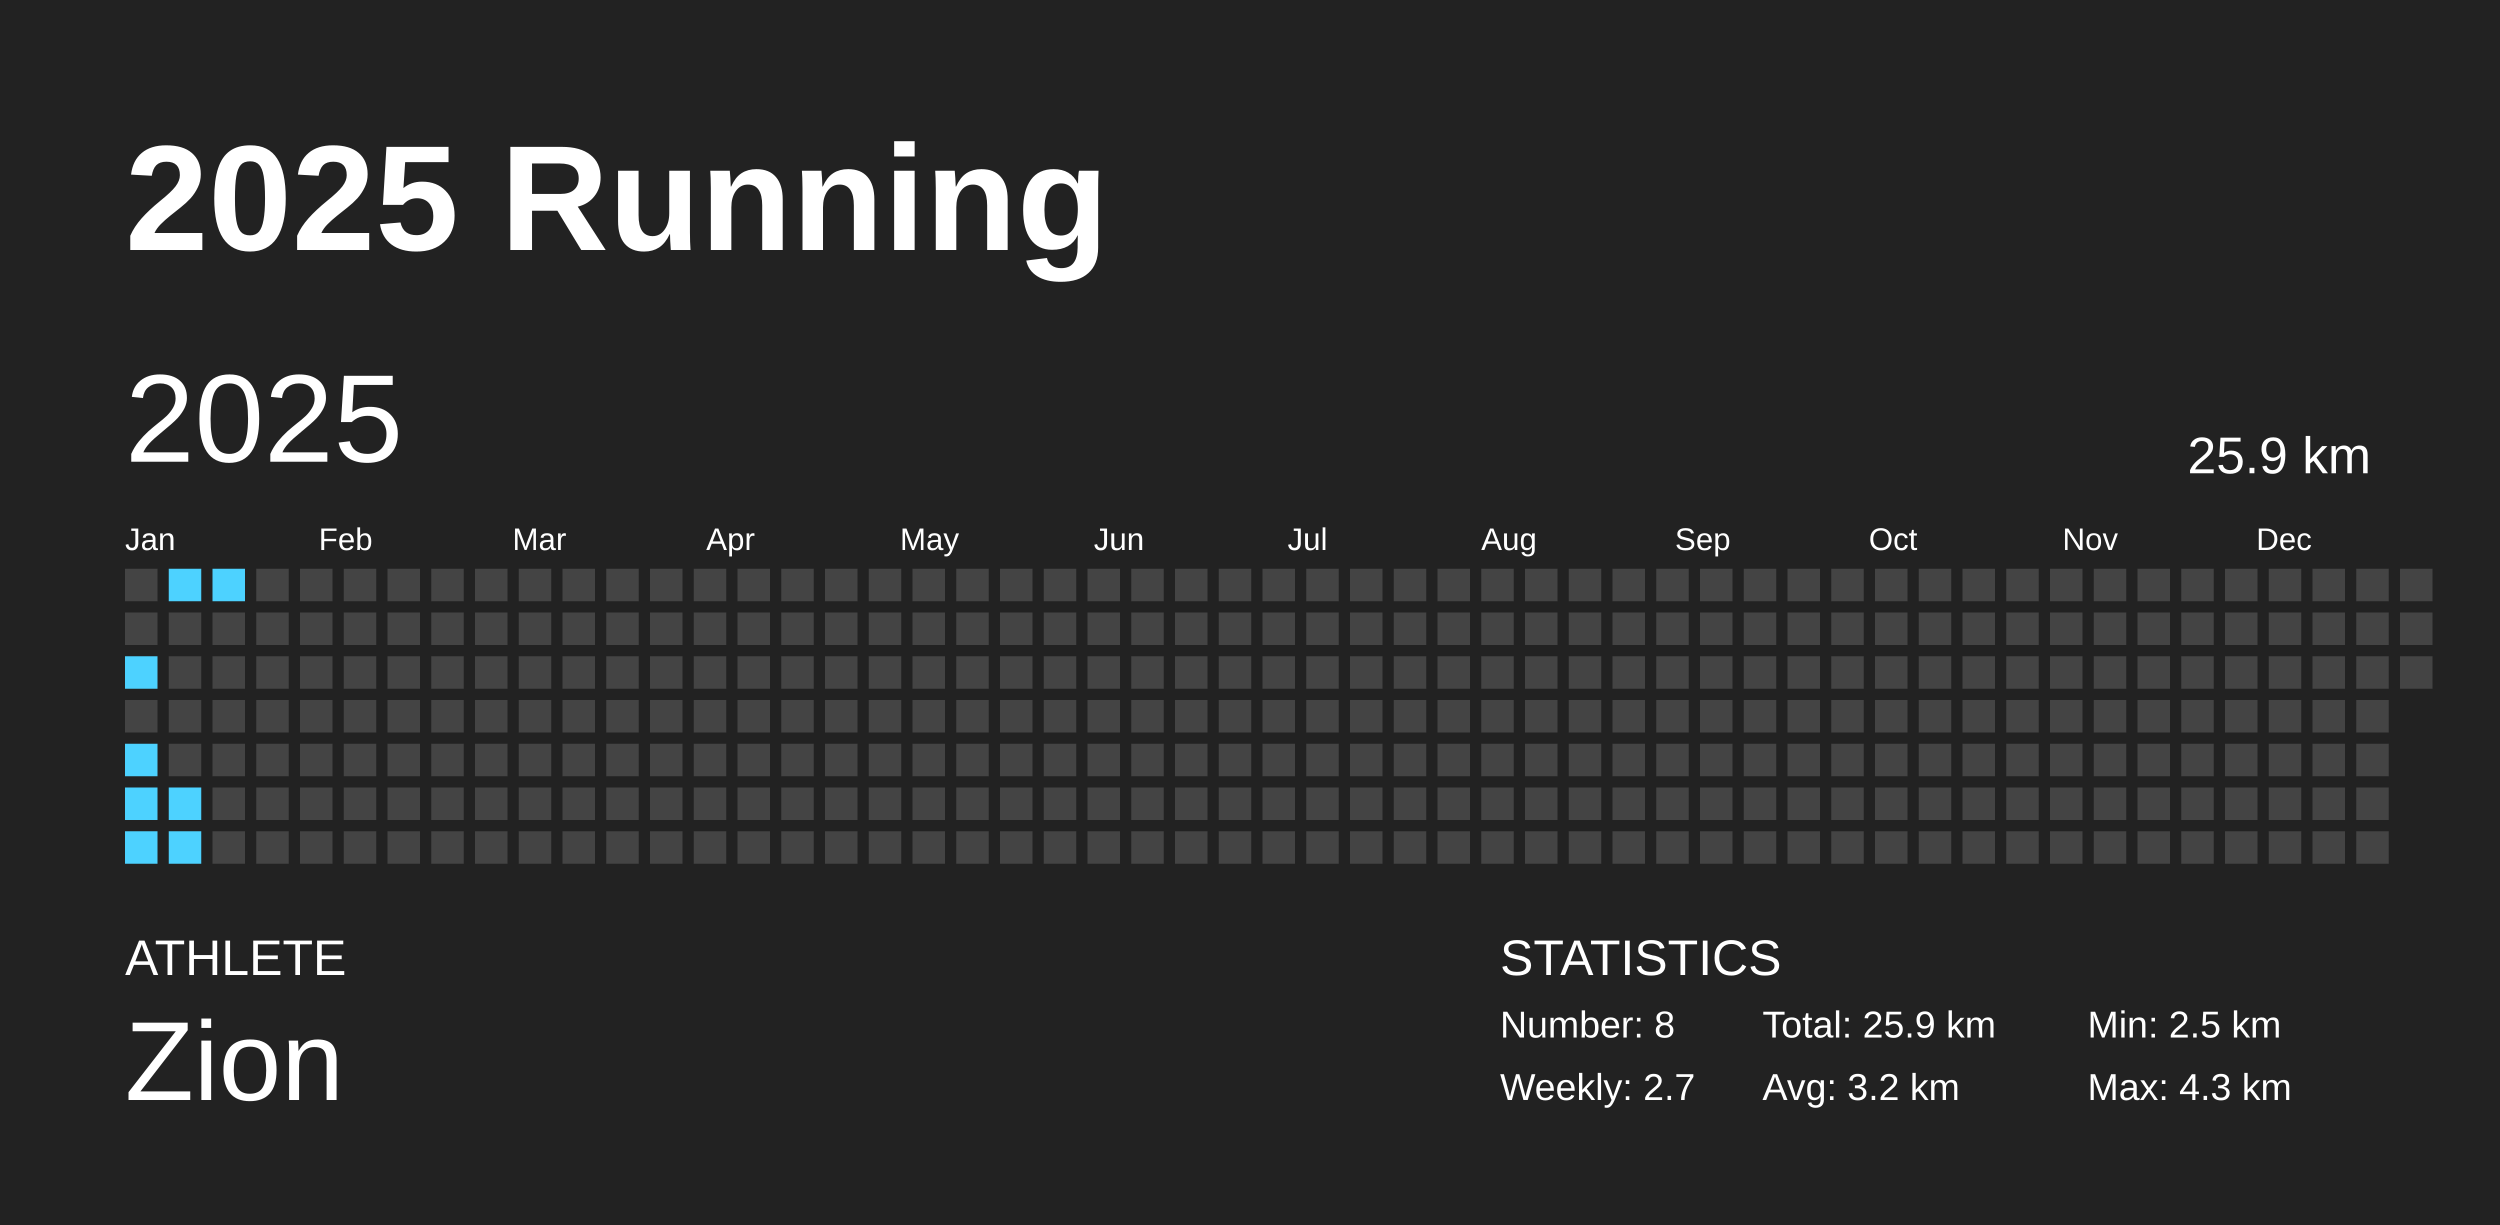
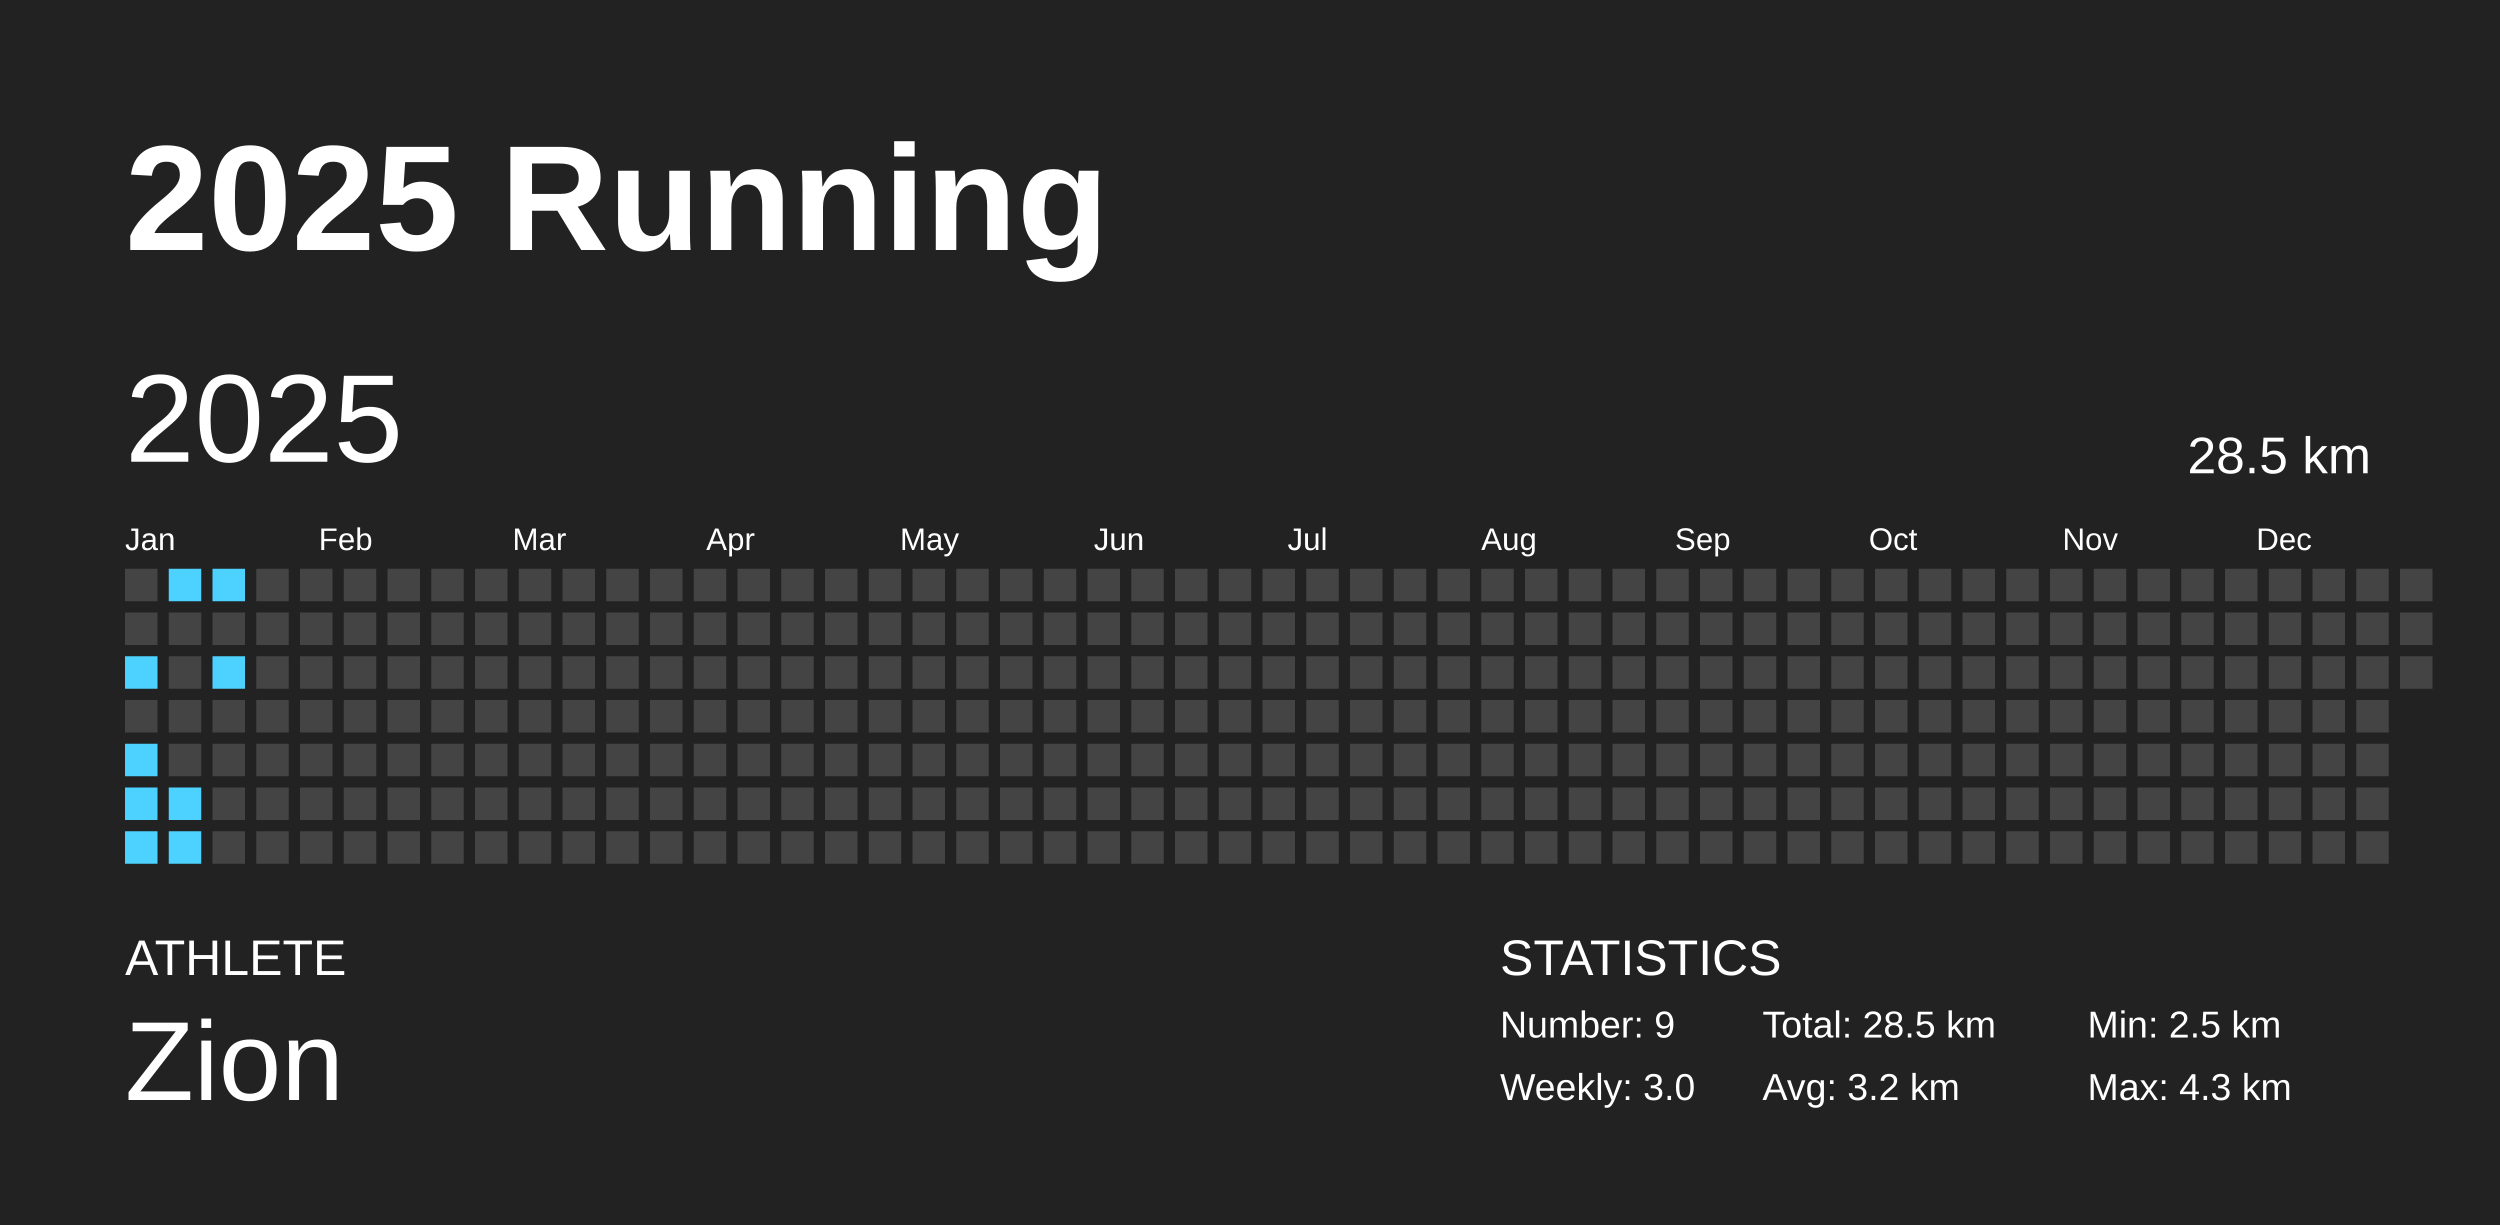
<svg xmlns="http://www.w3.org/2000/svg" baseProfile="full" height="98mm" version="1.1" viewBox="0,0,200,98" width="200mm">
  <defs />
  <rect fill="#222222" height="98" width="200" x="0" y="0" />
  <text fill="#FFFFFF" style="font-size:12px; font-family:Arial; font-weight:bold;" x="10" y="20">2025 Running</text>
  <text fill="#FFFFFF" style="font-size:4px; font-family:Arial" x="10" y="78">ATHLETE</text>
  <text fill="#FFFFFF" style="font-size:9px; font-family:Arial" x="10" y="88">Zion</text>
  <text fill="#FFFFFF" style="font-size:4px; font-family:Arial" x="120" y="78">STATISTICS</text>
-   <text fill="#FFFFFF" style="font-size:3px; font-family:Arial" x="120" y="83">Number: 8</text>
-   <text fill="#FFFFFF" style="font-size:3px; font-family:Arial" x="120" y="88">Weekly: 2.7</text>
-   <text fill="#FFFFFF" style="font-size:3px; font-family:Arial" x="141" y="83">Total: 25.9 km</text>
+   <text fill="#FFFFFF" style="font-size:3px; font-family:Arial" x="120" y="83">Number: 9</text>
+   <text fill="#FFFFFF" style="font-size:3px; font-family:Arial" x="120" y="88">Weekly: 3.0</text>
+   <text fill="#FFFFFF" style="font-size:3px; font-family:Arial" x="141" y="83">Total: 28.5 km</text>
  <text fill="#FFFFFF" style="font-size:3px; font-family:Arial" x="141" y="88">Avg: 3.2 km</text>
  <text fill="#FFFFFF" style="font-size:3px; font-family:Arial" x="167" y="83">Min: 2.5 km</text>
  <text fill="#FFFFFF" style="font-size:3px; font-family:Arial" x="167" y="88">Max: 4.3 km</text>
  <text dominant-baseline="hanging" fill="#FFFFFF" style="font-size:10.0px; font-family:Arial;" x="10" y="30">2025</text>
-   <text dominant-baseline="hanging" fill="#FFFFFF" style="font-size:4.125px; font-family:Arial;" x="175" y="35">25.9 km</text>
+   <text dominant-baseline="hanging" fill="#FFFFFF" style="font-size:4.125px; font-family:Arial;" x="175" y="35">28.5 km</text>
  <text fill="#FFFFFF" style="font-size:2.5px; font-family:Arial" x="10.0" y="44">Jan</text>
  <text fill="#FFFFFF" style="font-size:2.5px; font-family:Arial" x="25.5" y="44">Feb</text>
  <text fill="#FFFFFF" style="font-size:2.5px; font-family:Arial" x="41.0" y="44">Mar</text>
  <text fill="#FFFFFF" style="font-size:2.5px; font-family:Arial" x="56.5" y="44">Apr</text>
  <text fill="#FFFFFF" style="font-size:2.5px; font-family:Arial" x="72.0" y="44">May</text>
  <text fill="#FFFFFF" style="font-size:2.5px; font-family:Arial" x="87.5" y="44">Jun</text>
  <text fill="#FFFFFF" style="font-size:2.5px; font-family:Arial" x="103.0" y="44">Jul</text>
  <text fill="#FFFFFF" style="font-size:2.5px; font-family:Arial" x="118.5" y="44">Aug</text>
  <text fill="#FFFFFF" style="font-size:2.5px; font-family:Arial" x="134.0" y="44">Sep</text>
  <text fill="#FFFFFF" style="font-size:2.5px; font-family:Arial" x="149.5" y="44">Oct</text>
  <text fill="#FFFFFF" style="font-size:2.5px; font-family:Arial" x="165.0" y="44">Nov</text>
  <text fill="#FFFFFF" style="font-size:2.5px; font-family:Arial" x="180.5" y="44">Dec</text>
  <rect fill="#444444" height="2.6" width="2.6" x="10.0" y="45.5" />
  <rect fill="#444444" height="2.6" width="2.6" x="10.0" y="49.0" />
  <rect fill="#4dd2ff" height="2.6" width="2.6" x="10.0" y="52.5" />
  <rect fill="#444444" height="2.6" width="2.6" x="10.0" y="56.0" />
  <rect fill="#4dd2ff" height="2.6" width="2.6" x="10.0" y="59.5" />
  <rect fill="#4dd2ff" height="2.6" width="2.6" x="10.0" y="63.0" />
  <rect fill="#4dd2ff" height="2.6" width="2.6" x="10.0" y="66.5" />
  <rect fill="#4dd2ff" height="2.6" width="2.6" x="13.5" y="45.5" />
  <rect fill="#444444" height="2.6" width="2.6" x="13.5" y="49.0" />
  <rect fill="#444444" height="2.6" width="2.6" x="13.5" y="52.5" />
  <rect fill="#444444" height="2.6" width="2.6" x="13.5" y="56.0" />
  <rect fill="#444444" height="2.6" width="2.6" x="13.5" y="59.5" />
  <rect fill="#4dd2ff" height="2.6" width="2.6" x="13.5" y="63.0" />
  <rect fill="#4dd2ff" height="2.6" width="2.6" x="13.5" y="66.5" />
  <rect fill="#4dd2ff" height="2.6" width="2.6" x="17.0" y="45.5" />
  <rect fill="#444444" height="2.6" width="2.6" x="17.0" y="49.0" />
-   <rect fill="#444444" height="2.6" width="2.6" x="17.0" y="52.5" />
+   <rect fill="#4dd2ff" height="2.6" width="2.6" x="17.0" y="52.5" />
  <rect fill="#444444" height="2.6" width="2.6" x="17.0" y="56.0" />
  <rect fill="#444444" height="2.6" width="2.6" x="17.0" y="59.5" />
  <rect fill="#444444" height="2.6" width="2.6" x="17.0" y="63.0" />
  <rect fill="#444444" height="2.6" width="2.6" x="17.0" y="66.5" />
  <rect fill="#444444" height="2.6" width="2.6" x="20.5" y="45.5" />
  <rect fill="#444444" height="2.6" width="2.6" x="20.5" y="49.0" />
  <rect fill="#444444" height="2.6" width="2.6" x="20.5" y="52.5" />
  <rect fill="#444444" height="2.6" width="2.6" x="20.5" y="56.0" />
  <rect fill="#444444" height="2.6" width="2.6" x="20.5" y="59.5" />
  <rect fill="#444444" height="2.6" width="2.6" x="20.5" y="63.0" />
  <rect fill="#444444" height="2.6" width="2.6" x="20.5" y="66.5" />
  <rect fill="#444444" height="2.6" width="2.6" x="24.0" y="45.5" />
  <rect fill="#444444" height="2.6" width="2.6" x="24.0" y="49.0" />
  <rect fill="#444444" height="2.6" width="2.6" x="24.0" y="52.5" />
  <rect fill="#444444" height="2.6" width="2.6" x="24.0" y="56.0" />
  <rect fill="#444444" height="2.6" width="2.6" x="24.0" y="59.5" />
  <rect fill="#444444" height="2.6" width="2.6" x="24.0" y="63.0" />
  <rect fill="#444444" height="2.6" width="2.6" x="24.0" y="66.5" />
  <rect fill="#444444" height="2.6" width="2.6" x="27.5" y="45.5" />
  <rect fill="#444444" height="2.6" width="2.6" x="27.5" y="49.0" />
  <rect fill="#444444" height="2.6" width="2.6" x="27.5" y="52.5" />
  <rect fill="#444444" height="2.6" width="2.6" x="27.5" y="56.0" />
  <rect fill="#444444" height="2.6" width="2.6" x="27.5" y="59.5" />
  <rect fill="#444444" height="2.6" width="2.6" x="27.5" y="63.0" />
  <rect fill="#444444" height="2.6" width="2.6" x="27.5" y="66.5" />
  <rect fill="#444444" height="2.6" width="2.6" x="31.0" y="45.5" />
  <rect fill="#444444" height="2.6" width="2.6" x="31.0" y="49.0" />
  <rect fill="#444444" height="2.6" width="2.6" x="31.0" y="52.5" />
  <rect fill="#444444" height="2.6" width="2.6" x="31.0" y="56.0" />
  <rect fill="#444444" height="2.6" width="2.6" x="31.0" y="59.5" />
  <rect fill="#444444" height="2.6" width="2.6" x="31.0" y="63.0" />
  <rect fill="#444444" height="2.6" width="2.6" x="31.0" y="66.5" />
  <rect fill="#444444" height="2.6" width="2.6" x="34.5" y="45.5" />
  <rect fill="#444444" height="2.6" width="2.6" x="34.5" y="49.0" />
  <rect fill="#444444" height="2.6" width="2.6" x="34.5" y="52.5" />
  <rect fill="#444444" height="2.6" width="2.6" x="34.5" y="56.0" />
  <rect fill="#444444" height="2.6" width="2.6" x="34.5" y="59.5" />
  <rect fill="#444444" height="2.6" width="2.6" x="34.5" y="63.0" />
  <rect fill="#444444" height="2.6" width="2.6" x="34.5" y="66.5" />
  <rect fill="#444444" height="2.6" width="2.6" x="38.0" y="45.5" />
  <rect fill="#444444" height="2.6" width="2.6" x="38.0" y="49.0" />
  <rect fill="#444444" height="2.6" width="2.6" x="38.0" y="52.5" />
  <rect fill="#444444" height="2.6" width="2.6" x="38.0" y="56.0" />
  <rect fill="#444444" height="2.6" width="2.6" x="38.0" y="59.5" />
  <rect fill="#444444" height="2.6" width="2.6" x="38.0" y="63.0" />
  <rect fill="#444444" height="2.6" width="2.6" x="38.0" y="66.5" />
  <rect fill="#444444" height="2.6" width="2.6" x="41.5" y="45.5" />
  <rect fill="#444444" height="2.6" width="2.6" x="41.5" y="49.0" />
  <rect fill="#444444" height="2.6" width="2.6" x="41.5" y="52.5" />
  <rect fill="#444444" height="2.6" width="2.6" x="41.5" y="56.0" />
  <rect fill="#444444" height="2.6" width="2.6" x="41.5" y="59.5" />
  <rect fill="#444444" height="2.6" width="2.6" x="41.5" y="63.0" />
  <rect fill="#444444" height="2.6" width="2.6" x="41.5" y="66.5" />
  <rect fill="#444444" height="2.6" width="2.6" x="45.0" y="45.5" />
  <rect fill="#444444" height="2.6" width="2.6" x="45.0" y="49.0" />
  <rect fill="#444444" height="2.6" width="2.6" x="45.0" y="52.5" />
  <rect fill="#444444" height="2.6" width="2.6" x="45.0" y="56.0" />
  <rect fill="#444444" height="2.6" width="2.6" x="45.0" y="59.5" />
  <rect fill="#444444" height="2.6" width="2.6" x="45.0" y="63.0" />
  <rect fill="#444444" height="2.6" width="2.6" x="45.0" y="66.5" />
  <rect fill="#444444" height="2.6" width="2.6" x="48.5" y="45.5" />
  <rect fill="#444444" height="2.6" width="2.6" x="48.5" y="49.0" />
  <rect fill="#444444" height="2.6" width="2.6" x="48.5" y="52.5" />
  <rect fill="#444444" height="2.6" width="2.6" x="48.5" y="56.0" />
  <rect fill="#444444" height="2.6" width="2.6" x="48.5" y="59.5" />
  <rect fill="#444444" height="2.6" width="2.6" x="48.5" y="63.0" />
  <rect fill="#444444" height="2.6" width="2.6" x="48.5" y="66.5" />
  <rect fill="#444444" height="2.6" width="2.6" x="52.0" y="45.5" />
  <rect fill="#444444" height="2.6" width="2.6" x="52.0" y="49.0" />
  <rect fill="#444444" height="2.6" width="2.6" x="52.0" y="52.5" />
  <rect fill="#444444" height="2.6" width="2.6" x="52.0" y="56.0" />
  <rect fill="#444444" height="2.6" width="2.6" x="52.0" y="59.5" />
  <rect fill="#444444" height="2.6" width="2.6" x="52.0" y="63.0" />
  <rect fill="#444444" height="2.6" width="2.6" x="52.0" y="66.5" />
  <rect fill="#444444" height="2.6" width="2.6" x="55.5" y="45.5" />
  <rect fill="#444444" height="2.6" width="2.6" x="55.5" y="49.0" />
  <rect fill="#444444" height="2.6" width="2.6" x="55.5" y="52.5" />
  <rect fill="#444444" height="2.6" width="2.6" x="55.5" y="56.0" />
  <rect fill="#444444" height="2.6" width="2.6" x="55.5" y="59.5" />
  <rect fill="#444444" height="2.6" width="2.6" x="55.5" y="63.0" />
  <rect fill="#444444" height="2.6" width="2.6" x="55.5" y="66.5" />
  <rect fill="#444444" height="2.6" width="2.6" x="59.0" y="45.5" />
  <rect fill="#444444" height="2.6" width="2.6" x="59.0" y="49.0" />
  <rect fill="#444444" height="2.6" width="2.6" x="59.0" y="52.5" />
  <rect fill="#444444" height="2.6" width="2.6" x="59.0" y="56.0" />
  <rect fill="#444444" height="2.6" width="2.6" x="59.0" y="59.5" />
  <rect fill="#444444" height="2.6" width="2.6" x="59.0" y="63.0" />
  <rect fill="#444444" height="2.6" width="2.6" x="59.0" y="66.5" />
  <rect fill="#444444" height="2.6" width="2.6" x="62.5" y="45.5" />
  <rect fill="#444444" height="2.6" width="2.6" x="62.5" y="49.0" />
  <rect fill="#444444" height="2.6" width="2.6" x="62.5" y="52.5" />
  <rect fill="#444444" height="2.6" width="2.6" x="62.5" y="56.0" />
  <rect fill="#444444" height="2.6" width="2.6" x="62.5" y="59.5" />
  <rect fill="#444444" height="2.6" width="2.6" x="62.5" y="63.0" />
  <rect fill="#444444" height="2.6" width="2.6" x="62.5" y="66.5" />
  <rect fill="#444444" height="2.6" width="2.6" x="66.0" y="45.5" />
  <rect fill="#444444" height="2.6" width="2.6" x="66.0" y="49.0" />
  <rect fill="#444444" height="2.6" width="2.6" x="66.0" y="52.5" />
  <rect fill="#444444" height="2.6" width="2.6" x="66.0" y="56.0" />
  <rect fill="#444444" height="2.6" width="2.6" x="66.0" y="59.5" />
  <rect fill="#444444" height="2.6" width="2.6" x="66.0" y="63.0" />
  <rect fill="#444444" height="2.6" width="2.6" x="66.0" y="66.5" />
  <rect fill="#444444" height="2.6" width="2.6" x="69.5" y="45.5" />
  <rect fill="#444444" height="2.6" width="2.6" x="69.5" y="49.0" />
  <rect fill="#444444" height="2.6" width="2.6" x="69.5" y="52.5" />
  <rect fill="#444444" height="2.6" width="2.6" x="69.5" y="56.0" />
  <rect fill="#444444" height="2.6" width="2.6" x="69.5" y="59.5" />
  <rect fill="#444444" height="2.6" width="2.6" x="69.5" y="63.0" />
  <rect fill="#444444" height="2.6" width="2.6" x="69.5" y="66.5" />
  <rect fill="#444444" height="2.6" width="2.6" x="73.0" y="45.5" />
  <rect fill="#444444" height="2.6" width="2.6" x="73.0" y="49.0" />
  <rect fill="#444444" height="2.6" width="2.6" x="73.0" y="52.5" />
  <rect fill="#444444" height="2.6" width="2.6" x="73.0" y="56.0" />
  <rect fill="#444444" height="2.6" width="2.6" x="73.0" y="59.5" />
  <rect fill="#444444" height="2.6" width="2.6" x="73.0" y="63.0" />
  <rect fill="#444444" height="2.6" width="2.6" x="73.0" y="66.5" />
  <rect fill="#444444" height="2.6" width="2.6" x="76.5" y="45.5" />
  <rect fill="#444444" height="2.6" width="2.6" x="76.5" y="49.0" />
  <rect fill="#444444" height="2.6" width="2.6" x="76.5" y="52.5" />
  <rect fill="#444444" height="2.6" width="2.6" x="76.5" y="56.0" />
  <rect fill="#444444" height="2.6" width="2.6" x="76.5" y="59.5" />
  <rect fill="#444444" height="2.6" width="2.6" x="76.5" y="63.0" />
  <rect fill="#444444" height="2.6" width="2.6" x="76.5" y="66.5" />
  <rect fill="#444444" height="2.6" width="2.6" x="80.0" y="45.5" />
  <rect fill="#444444" height="2.6" width="2.6" x="80.0" y="49.0" />
  <rect fill="#444444" height="2.6" width="2.6" x="80.0" y="52.5" />
  <rect fill="#444444" height="2.6" width="2.6" x="80.0" y="56.0" />
  <rect fill="#444444" height="2.6" width="2.6" x="80.0" y="59.5" />
  <rect fill="#444444" height="2.6" width="2.6" x="80.0" y="63.0" />
  <rect fill="#444444" height="2.6" width="2.6" x="80.0" y="66.5" />
  <rect fill="#444444" height="2.6" width="2.6" x="83.5" y="45.5" />
  <rect fill="#444444" height="2.6" width="2.6" x="83.5" y="49.0" />
  <rect fill="#444444" height="2.6" width="2.6" x="83.5" y="52.5" />
  <rect fill="#444444" height="2.6" width="2.6" x="83.5" y="56.0" />
  <rect fill="#444444" height="2.6" width="2.6" x="83.5" y="59.5" />
  <rect fill="#444444" height="2.6" width="2.6" x="83.5" y="63.0" />
  <rect fill="#444444" height="2.6" width="2.6" x="83.5" y="66.5" />
  <rect fill="#444444" height="2.6" width="2.6" x="87.0" y="45.5" />
  <rect fill="#444444" height="2.6" width="2.6" x="87.0" y="49.0" />
  <rect fill="#444444" height="2.6" width="2.6" x="87.0" y="52.5" />
  <rect fill="#444444" height="2.6" width="2.6" x="87.0" y="56.0" />
  <rect fill="#444444" height="2.6" width="2.6" x="87.0" y="59.5" />
  <rect fill="#444444" height="2.6" width="2.6" x="87.0" y="63.0" />
  <rect fill="#444444" height="2.6" width="2.6" x="87.0" y="66.5" />
  <rect fill="#444444" height="2.6" width="2.6" x="90.5" y="45.5" />
  <rect fill="#444444" height="2.6" width="2.6" x="90.5" y="49.0" />
  <rect fill="#444444" height="2.6" width="2.6" x="90.5" y="52.5" />
  <rect fill="#444444" height="2.6" width="2.6" x="90.5" y="56.0" />
  <rect fill="#444444" height="2.6" width="2.6" x="90.5" y="59.5" />
  <rect fill="#444444" height="2.6" width="2.6" x="90.5" y="63.0" />
  <rect fill="#444444" height="2.6" width="2.6" x="90.5" y="66.5" />
  <rect fill="#444444" height="2.6" width="2.6" x="94.0" y="45.5" />
  <rect fill="#444444" height="2.6" width="2.6" x="94.0" y="49.0" />
  <rect fill="#444444" height="2.6" width="2.6" x="94.0" y="52.5" />
  <rect fill="#444444" height="2.6" width="2.6" x="94.0" y="56.0" />
  <rect fill="#444444" height="2.6" width="2.6" x="94.0" y="59.5" />
  <rect fill="#444444" height="2.6" width="2.6" x="94.0" y="63.0" />
  <rect fill="#444444" height="2.6" width="2.6" x="94.0" y="66.5" />
  <rect fill="#444444" height="2.6" width="2.6" x="97.5" y="45.5" />
  <rect fill="#444444" height="2.6" width="2.6" x="97.5" y="49.0" />
  <rect fill="#444444" height="2.6" width="2.6" x="97.5" y="52.5" />
  <rect fill="#444444" height="2.6" width="2.6" x="97.5" y="56.0" />
  <rect fill="#444444" height="2.6" width="2.6" x="97.5" y="59.5" />
  <rect fill="#444444" height="2.6" width="2.6" x="97.5" y="63.0" />
  <rect fill="#444444" height="2.6" width="2.6" x="97.5" y="66.5" />
  <rect fill="#444444" height="2.6" width="2.6" x="101.0" y="45.5" />
  <rect fill="#444444" height="2.6" width="2.6" x="101.0" y="49.0" />
  <rect fill="#444444" height="2.6" width="2.6" x="101.0" y="52.5" />
  <rect fill="#444444" height="2.6" width="2.6" x="101.0" y="56.0" />
  <rect fill="#444444" height="2.6" width="2.6" x="101.0" y="59.5" />
  <rect fill="#444444" height="2.6" width="2.6" x="101.0" y="63.0" />
  <rect fill="#444444" height="2.6" width="2.6" x="101.0" y="66.5" />
  <rect fill="#444444" height="2.6" width="2.6" x="104.5" y="45.5" />
  <rect fill="#444444" height="2.6" width="2.6" x="104.5" y="49.0" />
  <rect fill="#444444" height="2.6" width="2.6" x="104.5" y="52.5" />
  <rect fill="#444444" height="2.6" width="2.6" x="104.5" y="56.0" />
  <rect fill="#444444" height="2.6" width="2.6" x="104.5" y="59.5" />
  <rect fill="#444444" height="2.6" width="2.6" x="104.5" y="63.0" />
  <rect fill="#444444" height="2.6" width="2.6" x="104.5" y="66.5" />
  <rect fill="#444444" height="2.6" width="2.6" x="108.0" y="45.5" />
  <rect fill="#444444" height="2.6" width="2.6" x="108.0" y="49.0" />
  <rect fill="#444444" height="2.6" width="2.6" x="108.0" y="52.5" />
  <rect fill="#444444" height="2.6" width="2.6" x="108.0" y="56.0" />
  <rect fill="#444444" height="2.6" width="2.6" x="108.0" y="59.5" />
  <rect fill="#444444" height="2.6" width="2.6" x="108.0" y="63.0" />
  <rect fill="#444444" height="2.6" width="2.6" x="108.0" y="66.5" />
  <rect fill="#444444" height="2.6" width="2.6" x="111.5" y="45.5" />
  <rect fill="#444444" height="2.6" width="2.6" x="111.5" y="49.0" />
  <rect fill="#444444" height="2.6" width="2.6" x="111.5" y="52.5" />
  <rect fill="#444444" height="2.6" width="2.6" x="111.5" y="56.0" />
  <rect fill="#444444" height="2.6" width="2.6" x="111.5" y="59.5" />
  <rect fill="#444444" height="2.6" width="2.6" x="111.5" y="63.0" />
  <rect fill="#444444" height="2.6" width="2.6" x="111.5" y="66.5" />
  <rect fill="#444444" height="2.6" width="2.6" x="115.0" y="45.5" />
  <rect fill="#444444" height="2.6" width="2.6" x="115.0" y="49.0" />
  <rect fill="#444444" height="2.6" width="2.6" x="115.0" y="52.5" />
  <rect fill="#444444" height="2.6" width="2.6" x="115.0" y="56.0" />
  <rect fill="#444444" height="2.6" width="2.6" x="115.0" y="59.5" />
  <rect fill="#444444" height="2.6" width="2.6" x="115.0" y="63.0" />
  <rect fill="#444444" height="2.6" width="2.6" x="115.0" y="66.5" />
  <rect fill="#444444" height="2.6" width="2.6" x="118.5" y="45.5" />
  <rect fill="#444444" height="2.6" width="2.6" x="118.5" y="49.0" />
  <rect fill="#444444" height="2.6" width="2.6" x="118.5" y="52.5" />
  <rect fill="#444444" height="2.6" width="2.6" x="118.5" y="56.0" />
  <rect fill="#444444" height="2.6" width="2.6" x="118.5" y="59.5" />
  <rect fill="#444444" height="2.6" width="2.6" x="118.5" y="63.0" />
  <rect fill="#444444" height="2.6" width="2.6" x="118.5" y="66.5" />
  <rect fill="#444444" height="2.6" width="2.6" x="122.0" y="45.5" />
  <rect fill="#444444" height="2.6" width="2.6" x="122.0" y="49.0" />
  <rect fill="#444444" height="2.6" width="2.6" x="122.0" y="52.5" />
  <rect fill="#444444" height="2.6" width="2.6" x="122.0" y="56.0" />
  <rect fill="#444444" height="2.6" width="2.6" x="122.0" y="59.5" />
  <rect fill="#444444" height="2.6" width="2.6" x="122.0" y="63.0" />
  <rect fill="#444444" height="2.6" width="2.6" x="122.0" y="66.5" />
  <rect fill="#444444" height="2.6" width="2.6" x="125.5" y="45.5" />
  <rect fill="#444444" height="2.6" width="2.6" x="125.5" y="49.0" />
  <rect fill="#444444" height="2.6" width="2.6" x="125.5" y="52.5" />
  <rect fill="#444444" height="2.6" width="2.6" x="125.5" y="56.0" />
  <rect fill="#444444" height="2.6" width="2.6" x="125.5" y="59.5" />
  <rect fill="#444444" height="2.6" width="2.6" x="125.5" y="63.0" />
  <rect fill="#444444" height="2.6" width="2.6" x="125.5" y="66.5" />
  <rect fill="#444444" height="2.6" width="2.6" x="129.0" y="45.5" />
  <rect fill="#444444" height="2.6" width="2.6" x="129.0" y="49.0" />
  <rect fill="#444444" height="2.6" width="2.6" x="129.0" y="52.5" />
  <rect fill="#444444" height="2.6" width="2.6" x="129.0" y="56.0" />
  <rect fill="#444444" height="2.6" width="2.6" x="129.0" y="59.5" />
  <rect fill="#444444" height="2.6" width="2.6" x="129.0" y="63.0" />
  <rect fill="#444444" height="2.6" width="2.6" x="129.0" y="66.5" />
  <rect fill="#444444" height="2.6" width="2.6" x="132.5" y="45.5" />
  <rect fill="#444444" height="2.6" width="2.6" x="132.5" y="49.0" />
  <rect fill="#444444" height="2.6" width="2.6" x="132.5" y="52.5" />
  <rect fill="#444444" height="2.6" width="2.6" x="132.5" y="56.0" />
  <rect fill="#444444" height="2.6" width="2.6" x="132.5" y="59.5" />
  <rect fill="#444444" height="2.6" width="2.6" x="132.5" y="63.0" />
  <rect fill="#444444" height="2.6" width="2.6" x="132.5" y="66.5" />
  <rect fill="#444444" height="2.6" width="2.6" x="136.0" y="45.5" />
  <rect fill="#444444" height="2.6" width="2.6" x="136.0" y="49.0" />
  <rect fill="#444444" height="2.6" width="2.6" x="136.0" y="52.5" />
  <rect fill="#444444" height="2.6" width="2.6" x="136.0" y="56.0" />
  <rect fill="#444444" height="2.6" width="2.6" x="136.0" y="59.5" />
  <rect fill="#444444" height="2.6" width="2.6" x="136.0" y="63.0" />
  <rect fill="#444444" height="2.6" width="2.6" x="136.0" y="66.5" />
  <rect fill="#444444" height="2.6" width="2.6" x="139.5" y="45.5" />
  <rect fill="#444444" height="2.6" width="2.6" x="139.5" y="49.0" />
  <rect fill="#444444" height="2.6" width="2.6" x="139.5" y="52.5" />
  <rect fill="#444444" height="2.6" width="2.6" x="139.5" y="56.0" />
  <rect fill="#444444" height="2.6" width="2.6" x="139.5" y="59.5" />
  <rect fill="#444444" height="2.6" width="2.6" x="139.5" y="63.0" />
  <rect fill="#444444" height="2.6" width="2.6" x="139.5" y="66.5" />
  <rect fill="#444444" height="2.6" width="2.6" x="143.0" y="45.5" />
  <rect fill="#444444" height="2.6" width="2.6" x="143.0" y="49.0" />
  <rect fill="#444444" height="2.6" width="2.6" x="143.0" y="52.5" />
  <rect fill="#444444" height="2.6" width="2.6" x="143.0" y="56.0" />
  <rect fill="#444444" height="2.6" width="2.6" x="143.0" y="59.5" />
  <rect fill="#444444" height="2.6" width="2.6" x="143.0" y="63.0" />
  <rect fill="#444444" height="2.6" width="2.6" x="143.0" y="66.5" />
  <rect fill="#444444" height="2.6" width="2.6" x="146.5" y="45.5" />
  <rect fill="#444444" height="2.6" width="2.6" x="146.5" y="49.0" />
  <rect fill="#444444" height="2.6" width="2.6" x="146.5" y="52.5" />
  <rect fill="#444444" height="2.6" width="2.6" x="146.5" y="56.0" />
  <rect fill="#444444" height="2.6" width="2.6" x="146.5" y="59.5" />
  <rect fill="#444444" height="2.6" width="2.6" x="146.5" y="63.0" />
  <rect fill="#444444" height="2.6" width="2.6" x="146.5" y="66.5" />
  <rect fill="#444444" height="2.6" width="2.6" x="150.0" y="45.5" />
  <rect fill="#444444" height="2.6" width="2.6" x="150.0" y="49.0" />
  <rect fill="#444444" height="2.6" width="2.6" x="150.0" y="52.5" />
  <rect fill="#444444" height="2.6" width="2.6" x="150.0" y="56.0" />
  <rect fill="#444444" height="2.6" width="2.6" x="150.0" y="59.5" />
  <rect fill="#444444" height="2.6" width="2.6" x="150.0" y="63.0" />
  <rect fill="#444444" height="2.6" width="2.6" x="150.0" y="66.5" />
  <rect fill="#444444" height="2.6" width="2.6" x="153.5" y="45.5" />
  <rect fill="#444444" height="2.6" width="2.6" x="153.5" y="49.0" />
  <rect fill="#444444" height="2.6" width="2.6" x="153.5" y="52.5" />
  <rect fill="#444444" height="2.6" width="2.6" x="153.5" y="56.0" />
  <rect fill="#444444" height="2.6" width="2.6" x="153.5" y="59.5" />
  <rect fill="#444444" height="2.6" width="2.6" x="153.5" y="63.0" />
  <rect fill="#444444" height="2.6" width="2.6" x="153.5" y="66.5" />
  <rect fill="#444444" height="2.6" width="2.6" x="157.0" y="45.5" />
  <rect fill="#444444" height="2.6" width="2.6" x="157.0" y="49.0" />
  <rect fill="#444444" height="2.6" width="2.6" x="157.0" y="52.5" />
  <rect fill="#444444" height="2.6" width="2.6" x="157.0" y="56.0" />
  <rect fill="#444444" height="2.6" width="2.6" x="157.0" y="59.5" />
  <rect fill="#444444" height="2.6" width="2.6" x="157.0" y="63.0" />
  <rect fill="#444444" height="2.6" width="2.6" x="157.0" y="66.5" />
  <rect fill="#444444" height="2.6" width="2.6" x="160.5" y="45.5" />
  <rect fill="#444444" height="2.6" width="2.6" x="160.5" y="49.0" />
  <rect fill="#444444" height="2.6" width="2.6" x="160.5" y="52.5" />
  <rect fill="#444444" height="2.6" width="2.6" x="160.5" y="56.0" />
  <rect fill="#444444" height="2.6" width="2.6" x="160.5" y="59.5" />
  <rect fill="#444444" height="2.6" width="2.6" x="160.5" y="63.0" />
  <rect fill="#444444" height="2.6" width="2.6" x="160.5" y="66.5" />
  <rect fill="#444444" height="2.6" width="2.6" x="164.0" y="45.5" />
  <rect fill="#444444" height="2.6" width="2.6" x="164.0" y="49.0" />
  <rect fill="#444444" height="2.6" width="2.6" x="164.0" y="52.5" />
  <rect fill="#444444" height="2.6" width="2.6" x="164.0" y="56.0" />
  <rect fill="#444444" height="2.6" width="2.6" x="164.0" y="59.5" />
  <rect fill="#444444" height="2.6" width="2.6" x="164.0" y="63.0" />
  <rect fill="#444444" height="2.6" width="2.6" x="164.0" y="66.5" />
  <rect fill="#444444" height="2.6" width="2.6" x="167.5" y="45.5" />
  <rect fill="#444444" height="2.6" width="2.6" x="167.5" y="49.0" />
  <rect fill="#444444" height="2.6" width="2.6" x="167.5" y="52.5" />
  <rect fill="#444444" height="2.6" width="2.6" x="167.5" y="56.0" />
  <rect fill="#444444" height="2.6" width="2.6" x="167.5" y="59.5" />
  <rect fill="#444444" height="2.6" width="2.6" x="167.5" y="63.0" />
  <rect fill="#444444" height="2.6" width="2.6" x="167.5" y="66.5" />
  <rect fill="#444444" height="2.6" width="2.6" x="171.0" y="45.5" />
  <rect fill="#444444" height="2.6" width="2.6" x="171.0" y="49.0" />
  <rect fill="#444444" height="2.6" width="2.6" x="171.0" y="52.5" />
  <rect fill="#444444" height="2.6" width="2.6" x="171.0" y="56.0" />
  <rect fill="#444444" height="2.6" width="2.6" x="171.0" y="59.5" />
  <rect fill="#444444" height="2.6" width="2.6" x="171.0" y="63.0" />
  <rect fill="#444444" height="2.6" width="2.6" x="171.0" y="66.5" />
  <rect fill="#444444" height="2.6" width="2.6" x="174.5" y="45.5" />
  <rect fill="#444444" height="2.6" width="2.6" x="174.5" y="49.0" />
  <rect fill="#444444" height="2.6" width="2.6" x="174.5" y="52.5" />
  <rect fill="#444444" height="2.6" width="2.6" x="174.5" y="56.0" />
  <rect fill="#444444" height="2.6" width="2.6" x="174.5" y="59.5" />
  <rect fill="#444444" height="2.6" width="2.6" x="174.5" y="63.0" />
  <rect fill="#444444" height="2.6" width="2.6" x="174.5" y="66.5" />
  <rect fill="#444444" height="2.6" width="2.6" x="178.0" y="45.5" />
  <rect fill="#444444" height="2.6" width="2.6" x="178.0" y="49.0" />
  <rect fill="#444444" height="2.6" width="2.6" x="178.0" y="52.5" />
  <rect fill="#444444" height="2.6" width="2.6" x="178.0" y="56.0" />
  <rect fill="#444444" height="2.6" width="2.6" x="178.0" y="59.5" />
  <rect fill="#444444" height="2.6" width="2.6" x="178.0" y="63.0" />
  <rect fill="#444444" height="2.6" width="2.6" x="178.0" y="66.5" />
  <rect fill="#444444" height="2.6" width="2.6" x="181.5" y="45.5" />
  <rect fill="#444444" height="2.6" width="2.6" x="181.5" y="49.0" />
  <rect fill="#444444" height="2.6" width="2.6" x="181.5" y="52.5" />
  <rect fill="#444444" height="2.6" width="2.6" x="181.5" y="56.0" />
  <rect fill="#444444" height="2.6" width="2.6" x="181.5" y="59.5" />
  <rect fill="#444444" height="2.6" width="2.6" x="181.5" y="63.0" />
  <rect fill="#444444" height="2.6" width="2.6" x="181.5" y="66.5" />
  <rect fill="#444444" height="2.6" width="2.6" x="185.0" y="45.5" />
  <rect fill="#444444" height="2.6" width="2.6" x="185.0" y="49.0" />
  <rect fill="#444444" height="2.6" width="2.6" x="185.0" y="52.5" />
  <rect fill="#444444" height="2.6" width="2.6" x="185.0" y="56.0" />
  <rect fill="#444444" height="2.6" width="2.6" x="185.0" y="59.5" />
  <rect fill="#444444" height="2.6" width="2.6" x="185.0" y="63.0" />
  <rect fill="#444444" height="2.6" width="2.6" x="185.0" y="66.5" />
  <rect fill="#444444" height="2.6" width="2.6" x="188.5" y="45.5" />
  <rect fill="#444444" height="2.6" width="2.6" x="188.5" y="49.0" />
  <rect fill="#444444" height="2.6" width="2.6" x="188.5" y="52.5" />
  <rect fill="#444444" height="2.6" width="2.6" x="188.5" y="56.0" />
  <rect fill="#444444" height="2.6" width="2.6" x="188.5" y="59.5" />
  <rect fill="#444444" height="2.6" width="2.6" x="188.5" y="63.0" />
  <rect fill="#444444" height="2.6" width="2.6" x="188.5" y="66.5" />
  <rect fill="#444444" height="2.6" width="2.6" x="192.0" y="45.5" />
  <rect fill="#444444" height="2.6" width="2.6" x="192.0" y="49.0" />
  <rect fill="#444444" height="2.6" width="2.6" x="192.0" y="52.5" />
</svg>
